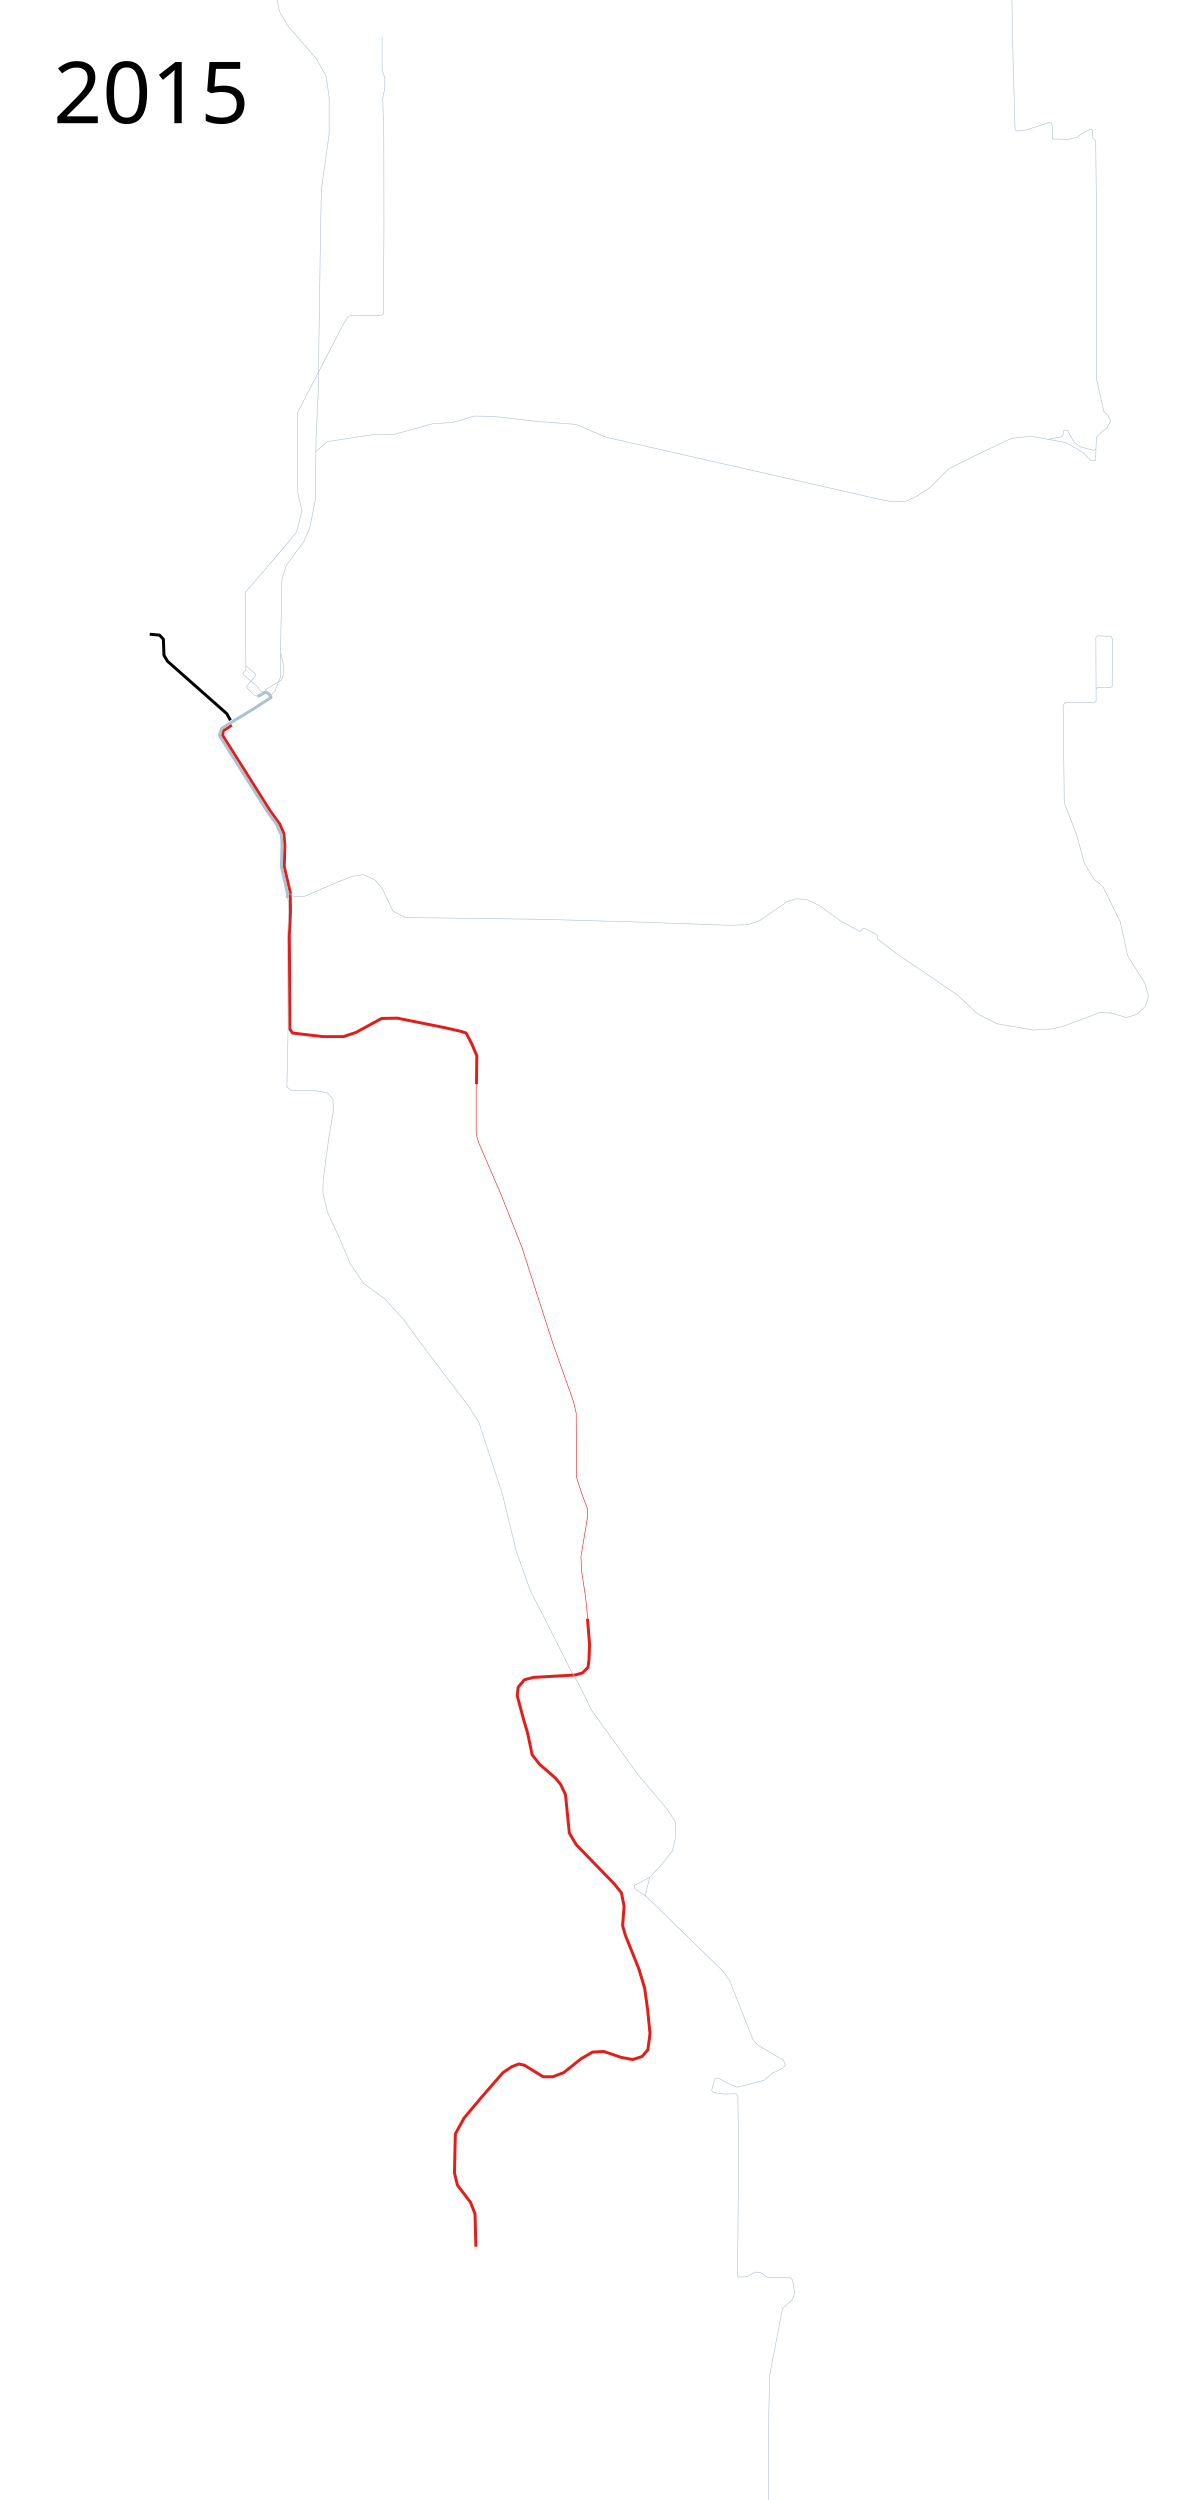
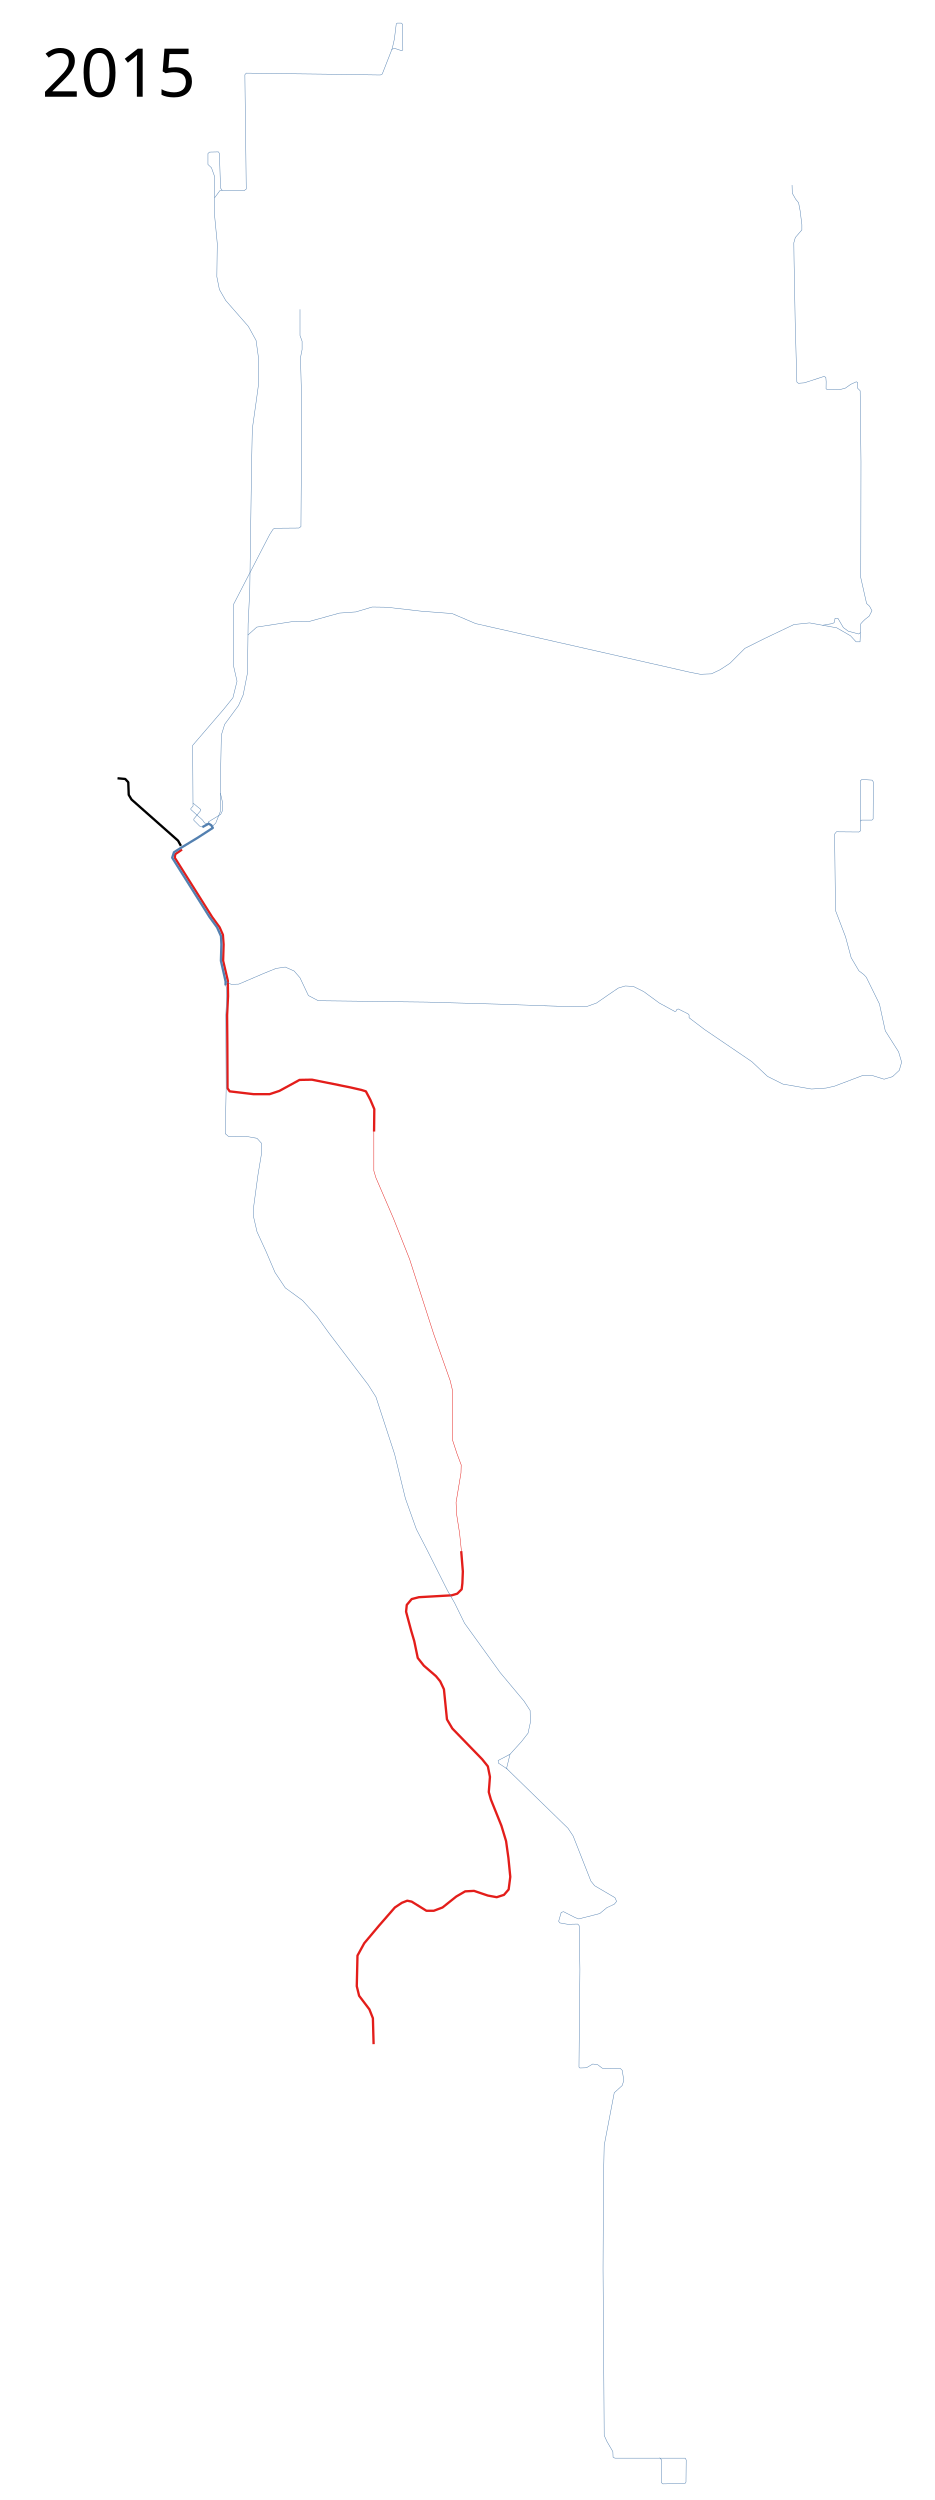
- <svg xmlns="http://www.w3.org/2000/svg" height="4200" width="2000">
-   <path d="M251.5 1065.5l16.5 1.5 6.5 7 1 27 6 10 99.5 88 6.146 11.086" fill="none" stroke="#000" stroke-width="5" stroke-linejoin="round" />
-   <path d="M389.5 1218l-14.5 10-1 7.5 80 127 16 22 7 16 1.5 20.5-1 35 10 42.5.5 33-2 41 .5 61.5.414 94.854 4.586 6.646 51 6H577l21-7 43-23.5 26.5-.5 82 16.5 24 5.5 9.5 3 9.5 18 8.5 20-.5 48" fill="none" stroke="#e31d1a" stroke-width="5" stroke-linejoin="round" />
-   <path d="M800 1818.5v87l4.5 15 37.5 87 34.5 87 51.5 160 35.5 100.5 4.5 19 .5 108 9.5 29 9 24-.5 17-10.5 63 1 24.5 6.5 41.5 4.5 43.5" fill="none" stroke="#e31d1a" stroke-width="1px" stroke-linejoin="round" />
-   <path d="M987 2719.5l3.5 43.5-1 25-1.5 13-9.5 9.5-12 3.5-70 4-15.5 4-10.5 12.5-1.5 14.5 11 41 6.5 22 7.5 36 13 16.5 26 22.5 9 11 8 17 6.5 64.5L968 3099l64 66 12 15 4.5 22.5-2.5 32.5 4.5 16 22.5 56 10 33 5 36 4 40.5-3.5 27-10 11.5-15.5 5-19-3.5-29.5-10-19 1-19 11L947 3482l-18.5 7h-16l-31.5-19.5-9.5-2-11.5 4.5-15 10-34 39-31.5 37.5L765 3585l-1.5 65.5 5 20.5 22 29 7.5 19 1.5 55.5" fill="none" stroke="#e31d1a" stroke-width="5" stroke-linejoin="round" />
-   <path d="M482.657 1508.608l.13-8.342-10.04-44.149 1.04-35.117-.873-17.672-8.414-18.828-16-22-80-127 3.828-11.743 14.104-8.886 36.803-22.284 32.183-20.903-3.258-5.657-5.576-3.41-13.5 7.419" fill="none" stroke="#acc1d1" stroke-width="5" stroke-linejoin="round" />
-   <path d="M453.928 1168.856l7.778-7.425 9.546-24.042.353-62.578 2.122-101.824 7.07-22.98 29.7-40.306 9.899-22.627 9.196-46.686L531 735l3.5-72.5 4-275.5 1.5-69.5 8-56.5 5-36.5v-60l-5-36-16.5-30L483 43l-13.5-23.5L464-8l1-70.5-5.5-57.5v-41l11-15h52l4.5-3.5-3-244.5 3-3.5 225 3 62 1 4-2 21.5-55 4.5-20 4-32.5 2-1.5h9l2.5 2.5.5 55-2.5 1.5-15-5-7 2.5" fill="none" stroke="#acc1d1" stroke-width="1px" stroke-linejoin="round" />
-   <path d="M471.605 1097.084l4.243 18.385v19.8l-3.535 7.424-26.618 16.287-.013 3.57M1411.5 4659.5l4.5 5-.5 48.5 3 2.5 47.5-1 2-3 .5-47-2-4H1316l-4-2-.5-12-12.5-21.5-6-13-2.5-356.5 1-197.5 1.5-67 21.5-112.5 17-15.5 3.5-11-3.5-21.5-4-4-38.5-.5-10-7.5-10.5-1.5-13.5 8-14 .5-2-2 2-209-1.5-93.5-3-3.5-21.5.5-17-3-2.5-3.5 5.5-19 5-1.5 24.5 12.5 8 3 45-11.5 15-12.5 16-7.5 5-6-3.5-8-43.5-25.5-8-10-38-96.5-11-16.5-131.5-128 7.5-30.5 24.5-27 14-18 5-23-.5-25.5-13-20-51-61-76.5-106-21-43-15-26-44.5-88.5-22.5-43.5-23.5-66-23-94.5-40-122.5-16.5-26-83.5-110-26-36-31-34.5-37-27-22-33-19-44.5L550 2036l-7.5-32.5.5-22.5 9-66.5 8-48-.5-20-9.5-10.5-19.5-3.5-41.5-.5-7-6 2.008-96.713-.585-93.494-.148-64.692 1.884-37.66-.252-17.887-2.447-9.109" fill="none" stroke="#acc1d1" stroke-width="1px" stroke-linejoin="round" />
-   <path d="M1091.5 3154l-25.5 13.5.5 5.5 19.5 13" fill="none" stroke="#acc1d1" stroke-width="1px" stroke-linejoin="round" />
-   <text style="line-height:125%;-inkscape-font-specification:Sans" y="206.961" x="89.453" font-weight="400" font-size="144px" font-family="Sans" letter-spacing="0" word-spacing="0">
-     <tspan y="206.961" x="89.453">2015</tspan>
+ <svg xmlns="http://www.w3.org/2000/svg" width="2000" height="5350">
+   <path d="M251.5 1665.5l16.5 1.5 6.5 7 1 27 6 10 99.5 88 6.146 11.086" fill="none" stroke="#000" stroke-width="5" stroke-linejoin="round" />
+   <path d="M389.5 1818l-14.5 10-1 7.5 80 127 16 22 7 16 1.5 20.5-1 35 10 42.5.5 33-2 41 .5 61.5.414 94.854 4.586 6.646 51 6H577l21-7 43-23.5 26.5-.5 82 16.5 24 5.5 9.5 3 9.5 18 8.5 20-.5 48" fill="none" stroke="#e31d1a" stroke-width="5" stroke-linejoin="round" />
+   <path d="M800 2418.5v87l4.5 15 37.5 87 34.5 87 51.5 160 35.5 100.5 4.5 19 .5 108 9.5 29 9 24-.5 17-10.5 63 1 24.5 6.5 41.5 4.5 43.5" fill="none" stroke="#e31d1a" stroke-width="1px" stroke-linejoin="round" />
+   <path d="M987 3319.5l3.5 43.5-1 25-1.5 13-9.5 9.5-12 3.5-70 4-15.5 4-10.5 12.5-1.5 14.5 11 41 6.5 22 7.5 36 13 16.5 26 22.5 9 11 8 17 6.5 64.5L968 3699l64 66 12 15 4.5 22.5-2.5 32.5 4.5 16 22.5 56 10 33 5 36 4 40.5-3.5 27-10 11.5-15.5 5-19-3.5-29.5-10-19 1-19 11L947 4082l-18.5 7h-16l-31.5-19.5-9.5-2-11.5 4.5-15 10-34 39-31.5 37.5L765 4185l-1.5 65.5 5 20.5 22 29 7.5 19 1.5 55.5" fill="none" stroke="#e31d1a" stroke-width="5" stroke-linejoin="round" />
+   <path d="M482.657 2108.608l.13-8.342-10.04-44.149 1.04-35.117-.873-17.672-8.414-18.828-16-22-80-127 3.828-11.743 14.104-8.886 36.803-22.284 32.183-20.903-3.258-5.657-5.576-3.41-13.5 7.419" fill="none" stroke="#5380b0" stroke-width="5" stroke-linejoin="round" />
+   <path d="M453.928 1768.856l7.778-7.425 9.546-24.042.353-62.578 2.122-101.824 7.07-22.98 29.7-40.306 9.899-22.627 9.196-46.686L531 1335l3.5-72.5 4-275.5 1.5-69.5 8-56.5 5-36.5v-60l-5-36-16.5-30L483 643l-13.5-23.5L464 592l1-70.5-5.5-57.5v-41l11-15h52l4.5-3.5-3-244.5 3-3.5 225 3 62 1 4-2 21.5-55 4.5-20 4-32.5 2-1.5h9l2.5 2.5.5 55-2.5 1.5-15-5-7 2.5" fill="none" stroke="#5380b0" stroke-width="1px" stroke-linejoin="round" />
+   <path d="M471.605 1697.084l4.243 18.385v19.8l-3.535 7.424-26.618 16.287-.013 3.57M1411.5 5259.5l4.5 5-.5 48.5 3 2.5 47.5-1 2-3 .5-47-2-4H1316l-4-2-.5-12-12.5-21.5-6-13-2.5-356.5 1-197.5 1.5-67 21.5-112.5 17-15.5 3.5-11-3.5-21.5-4-4-38.5-.5-10-7.5-10.5-1.5-13.5 8-14 .5-2-2 2-209-1.5-93.5-3-3.5-21.5.5-17-3-2.5-3.5 5.5-19 5-1.5 24.5 12.5 8 3 45-11.5 15-12.5 16-7.5 5-6-3.5-8-43.5-25.5-8-10-38-96.5-11-16.5-131.5-128 7.5-30.5 24.5-27 14-18 5-23-.5-25.5-13-20-51-61-76.5-106-21-43-15-26-44.5-88.5-22.5-43.5-23.5-66-23-94.5-40-122.5-16.5-26-83.5-110-26-36-31-34.5-37-27-22-33-19-44.5L550 2636l-7.5-32.5.5-22.5 9-66.5 8-48-.5-20-9.5-10.5-19.5-3.5-41.5-.5-7-6 2.008-96.713-.585-93.494-.148-64.692 1.884-37.66-.252-17.887-2.447-9.109" fill="none" stroke="#5380b0" stroke-width="1px" stroke-linejoin="round" />
+   <path d="M1091.5 3754l-25.5 13.5.5 5.5 19.5 13" fill="none" stroke="#5380b0" stroke-width="1px" stroke-linejoin="round" />
+   <text x="89.453" y="206.961" style="line-height:125%;-inkscape-font-specification:Sans" font-weight="400" font-size="144px" font-family="Sans" letter-spacing="0" word-spacing="0">
+     <tspan x="89.453" y="206.961">2015</tspan>
  </text>
-   <text style="line-height:125%;-inkscape-font-specification:Sans" y="4097.961" x="89.453" font-weight="400" font-size="144px" font-family="Sans" letter-spacing="0" word-spacing="0" />
-   <path d="M530.5 759l19-17 74.5-11.5 37.5-.5 65-18 35-2.5 35-10.5 31.5.5 74 8.5 65.5 5 50.5 21.5 458 104 23 4.5 23.5-1 18-8.5 21.5-14 32-32 43-21.5 62-29.5 33.5-3.5 58 10.5 29.5 17 12 13h8.5l1.5-38.5 4-4.5 4.635-4.566L1860 718.5l6-11.5-5-9.5-6.5-6L1842 636l.5-248-1.75-151.75-5.5-5.5V218.5l-2.75-1.5-12 5.5-11.25 8-12.75 3.5-26.5-.5-2.25-1.5.25-15.25-.75-9.25-3.75-2-42.25 13.75-12.75 1-3.25-2.75-3.5-126-2.5-135.5-.5-36.25 3.25-11.5 14-16.25v-11.25l-3.75-29.75-3.25-17-6.25-7.75-7.25-12.75-.5-17.5M459-176.5l.5-45-7-19.5-7.5-7v-23.5l3.5-3 19-.5 2 3.5 2.5 74 3.5 5" fill="none" stroke="#acc1d1" stroke-width="1px" stroke-linejoin="round" />
-   <path d="M1841.25 753.75l-3.5 3-22.5-6-10.5-7.75-11.75-20-6 .25-1.5 8.75-3.25 2.25-22 3.75M481 1498.5l13.5 8 16.5-.5 52.5-22.5 27-11 20-3 19 8.5 12.5 14.5 18 38 21 11 232 3 158 4.5 154 5.5 32-1 19.5-7 24.5-17 22-15 15-4.5 17.5 1 22 11 33.5 24.5 33.084 18.06 2.341-.488 2.138-3.874 2.934-1.052 20.644 10.38 2.528 2.661-.01 5.841 32.84 24.972 101.5 69 33.5 31.5 33 16.5 61 10.5 31-2 18-4 62-23.5 20.5 1 24 7.5 18-5.5 14.5-13.5 5-17.5-6.5-22-28.5-45-12.5-57.5-28-57-5.5-6-10.5-8-16.5-28-12-44.5-21.5-56.5-2-163.5 4-5 48 .5 3.5-2.5-.5-107 3.5-3 22 1.5 2.5 4-.5 79-2.5 2.5h-22.5l-2.5 3M433.084 1170.036l-5.842-2.191-12.416-12.416v-2.92l14.607-17.894.365-2.19L413 1118.547l-.73-123.425 66.825-77.78 19.353-24.101 8.764-35.421-6.938-30.674-.365-134.015 77.05-148.987 7.277-11.356 3.088-2.273L639.5 530l4.5-3 1-139-.25-159.25L643 165.5l3.5-17.5v-17.75L642 118V62" fill="none" stroke="#acc1d1" stroke-width="1px" stroke-linejoin="round" />
-   <path d="M413 1118.548l.183 6.39-4.747 5.113v2.373l25.013 22.458 4.2 6.207 5.842 1.461" fill="none" stroke="#acc1d1" stroke-width="1px" stroke-linejoin="round" />
+   <text x="89.453" y="5247.961" style="line-height:125%;-inkscape-font-specification:Sans" font-weight="400" font-size="144px" font-family="Sans" letter-spacing="0" word-spacing="0" />
+   <path d="M530.5 1359l19-17 74.5-11.5 37.5-.5 65-18 35-2.5 35-10.5 31.5.5 74 8.5 65.5 5 50.5 21.5 458 104 23 4.5 23.5-1 18-8.5 21.5-14 32-32 43-21.5 62-29.5 33.5-3.5 58 10.5 29.5 17 12 13h8.5l1.5-38.5 4-4.5 4.635-4.566 9.365-7.434 6-11.5-5-9.5-6.5-6-12.5-55.5.5-248-1.75-151.75-5.5-5.5V818.5l-2.75-1.5-12 5.5-11.25 8-12.75 3.5-26.5-.5-2.25-1.5.25-15.25-.75-9.25-3.75-2-42.25 13.75-12.75 1-3.25-2.75-3.5-126-2.5-135.5-.5-36.25 3.25-11.5 14-16.25v-11.25l-3.75-29.75-3.25-17-6.25-7.75-7.25-12.75-.5-17.5M459 423.5l.5-45-7-19.5-7.5-7v-23.5l3.5-3 19-.5 2 3.5 2.5 74 3.5 5" fill="none" stroke="#5380b0" stroke-width="1px" stroke-linejoin="round" />
+   <path d="M1841.25 1353.75l-3.5 3-22.5-6-10.5-7.75-11.75-20-6 .25-1.5 8.75-3.25 2.25-22 3.75M481 2098.5l13.5 8 16.5-.5 52.5-22.5 27-11 20-3 19 8.5 12.5 14.5 18 38 21 11 232 3 158 4.5 154 5.5 32-1 19.5-7 24.5-17 22-15 15-4.5 17.5 1 22 11 33.5 24.5 33.084 18.06 2.341-.488 2.138-3.874 2.934-1.052 20.644 10.38 2.528 2.661-.01 5.841 32.84 24.972 101.5 69 33.5 31.5 33 16.5 61 10.5 31-2 18-4 62-23.5 20.5 1 24 7.5 18-5.5 14.5-13.5 5-17.5-6.5-22-28.5-45-12.5-57.5-28-57-5.5-6-10.5-8-16.5-28-12-44.5-21.5-56.5-2-163.5 4-5 48 .5 3.5-2.5-.5-107 3.5-3 22 1.5 2.5 4-.5 79-2.5 2.5h-22.5l-2.5 3M433.084 1770.036l-5.842-2.191-12.416-12.416v-2.92l14.607-17.894.365-2.19L413 1718.547l-.73-123.425 66.825-77.78 19.353-24.101 8.764-35.421-6.938-30.674-.365-134.015 77.05-148.987 7.277-11.356 3.088-2.273L639.5 1130l4.5-3 1-139-.25-159.25L643 765.5l3.5-17.5v-17.75L642 718v-56" fill="none" stroke="#5380b0" stroke-width="1px" stroke-linejoin="round" />
+   <path d="M413 1718.548l.183 6.39-4.747 5.113v2.373l25.013 22.458 4.2 6.207 5.842 1.461" fill="none" stroke="#5380b0" stroke-width="1px" stroke-linejoin="round" />
</svg>
